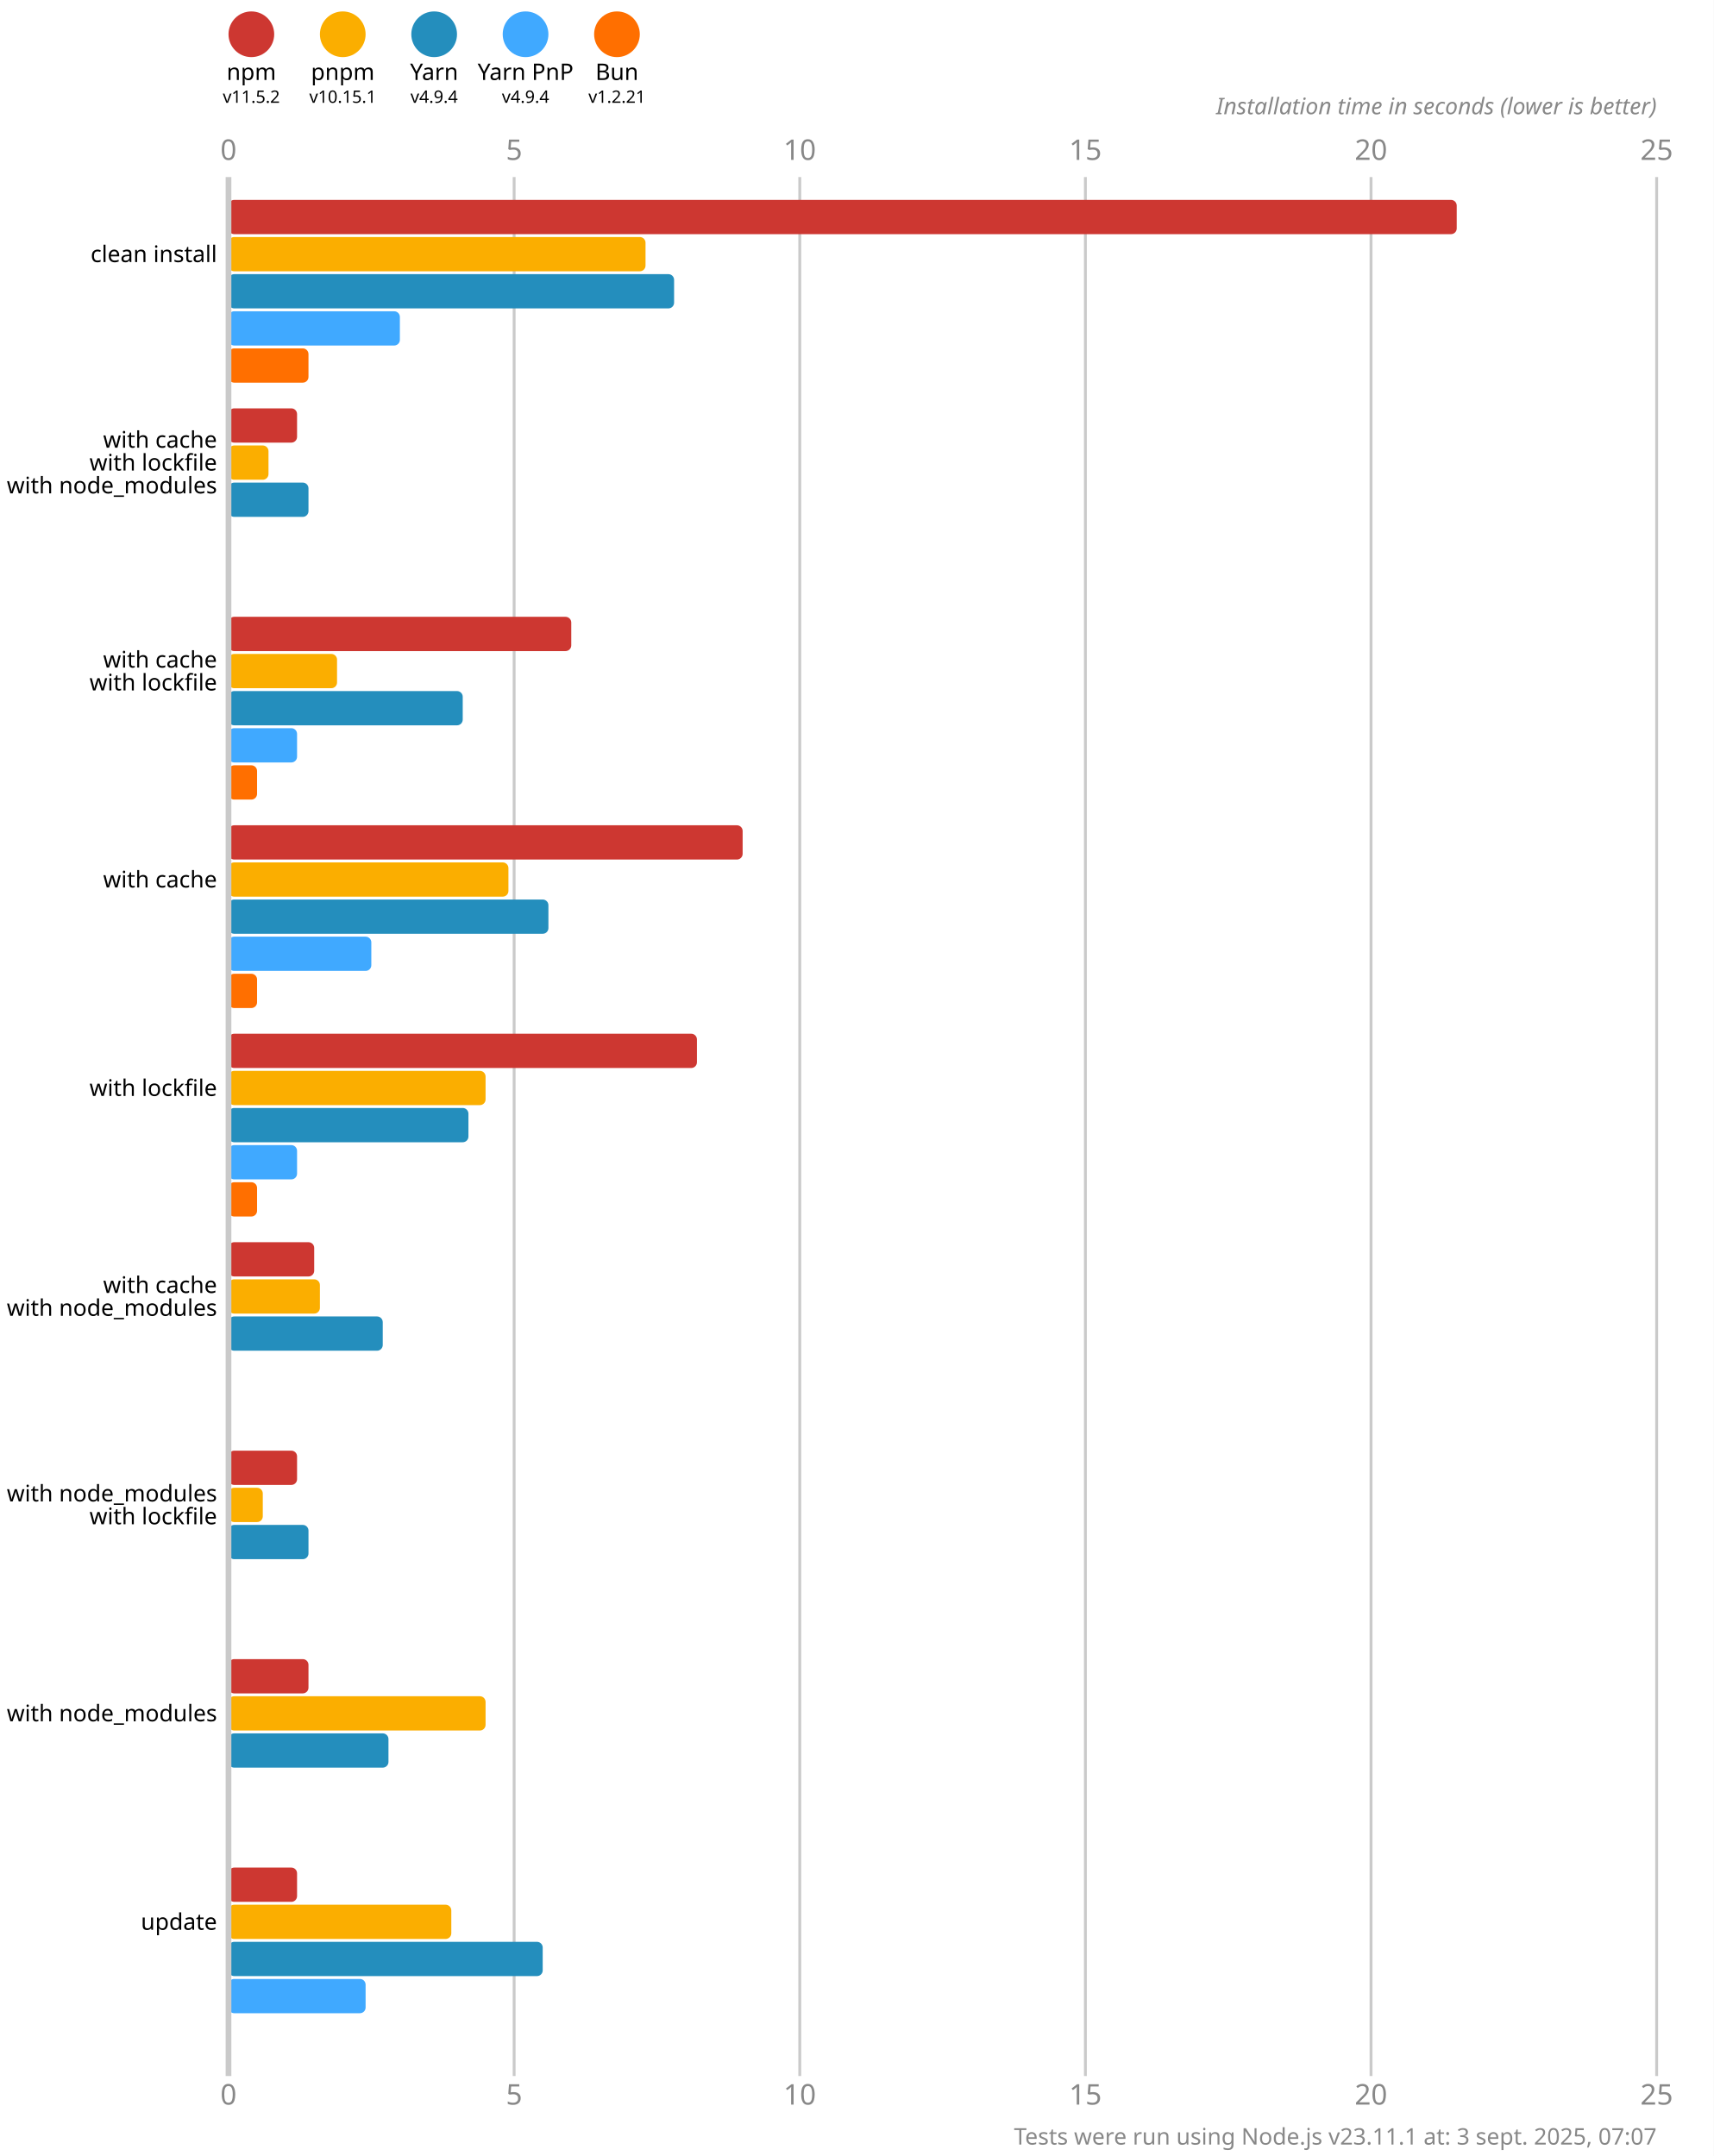
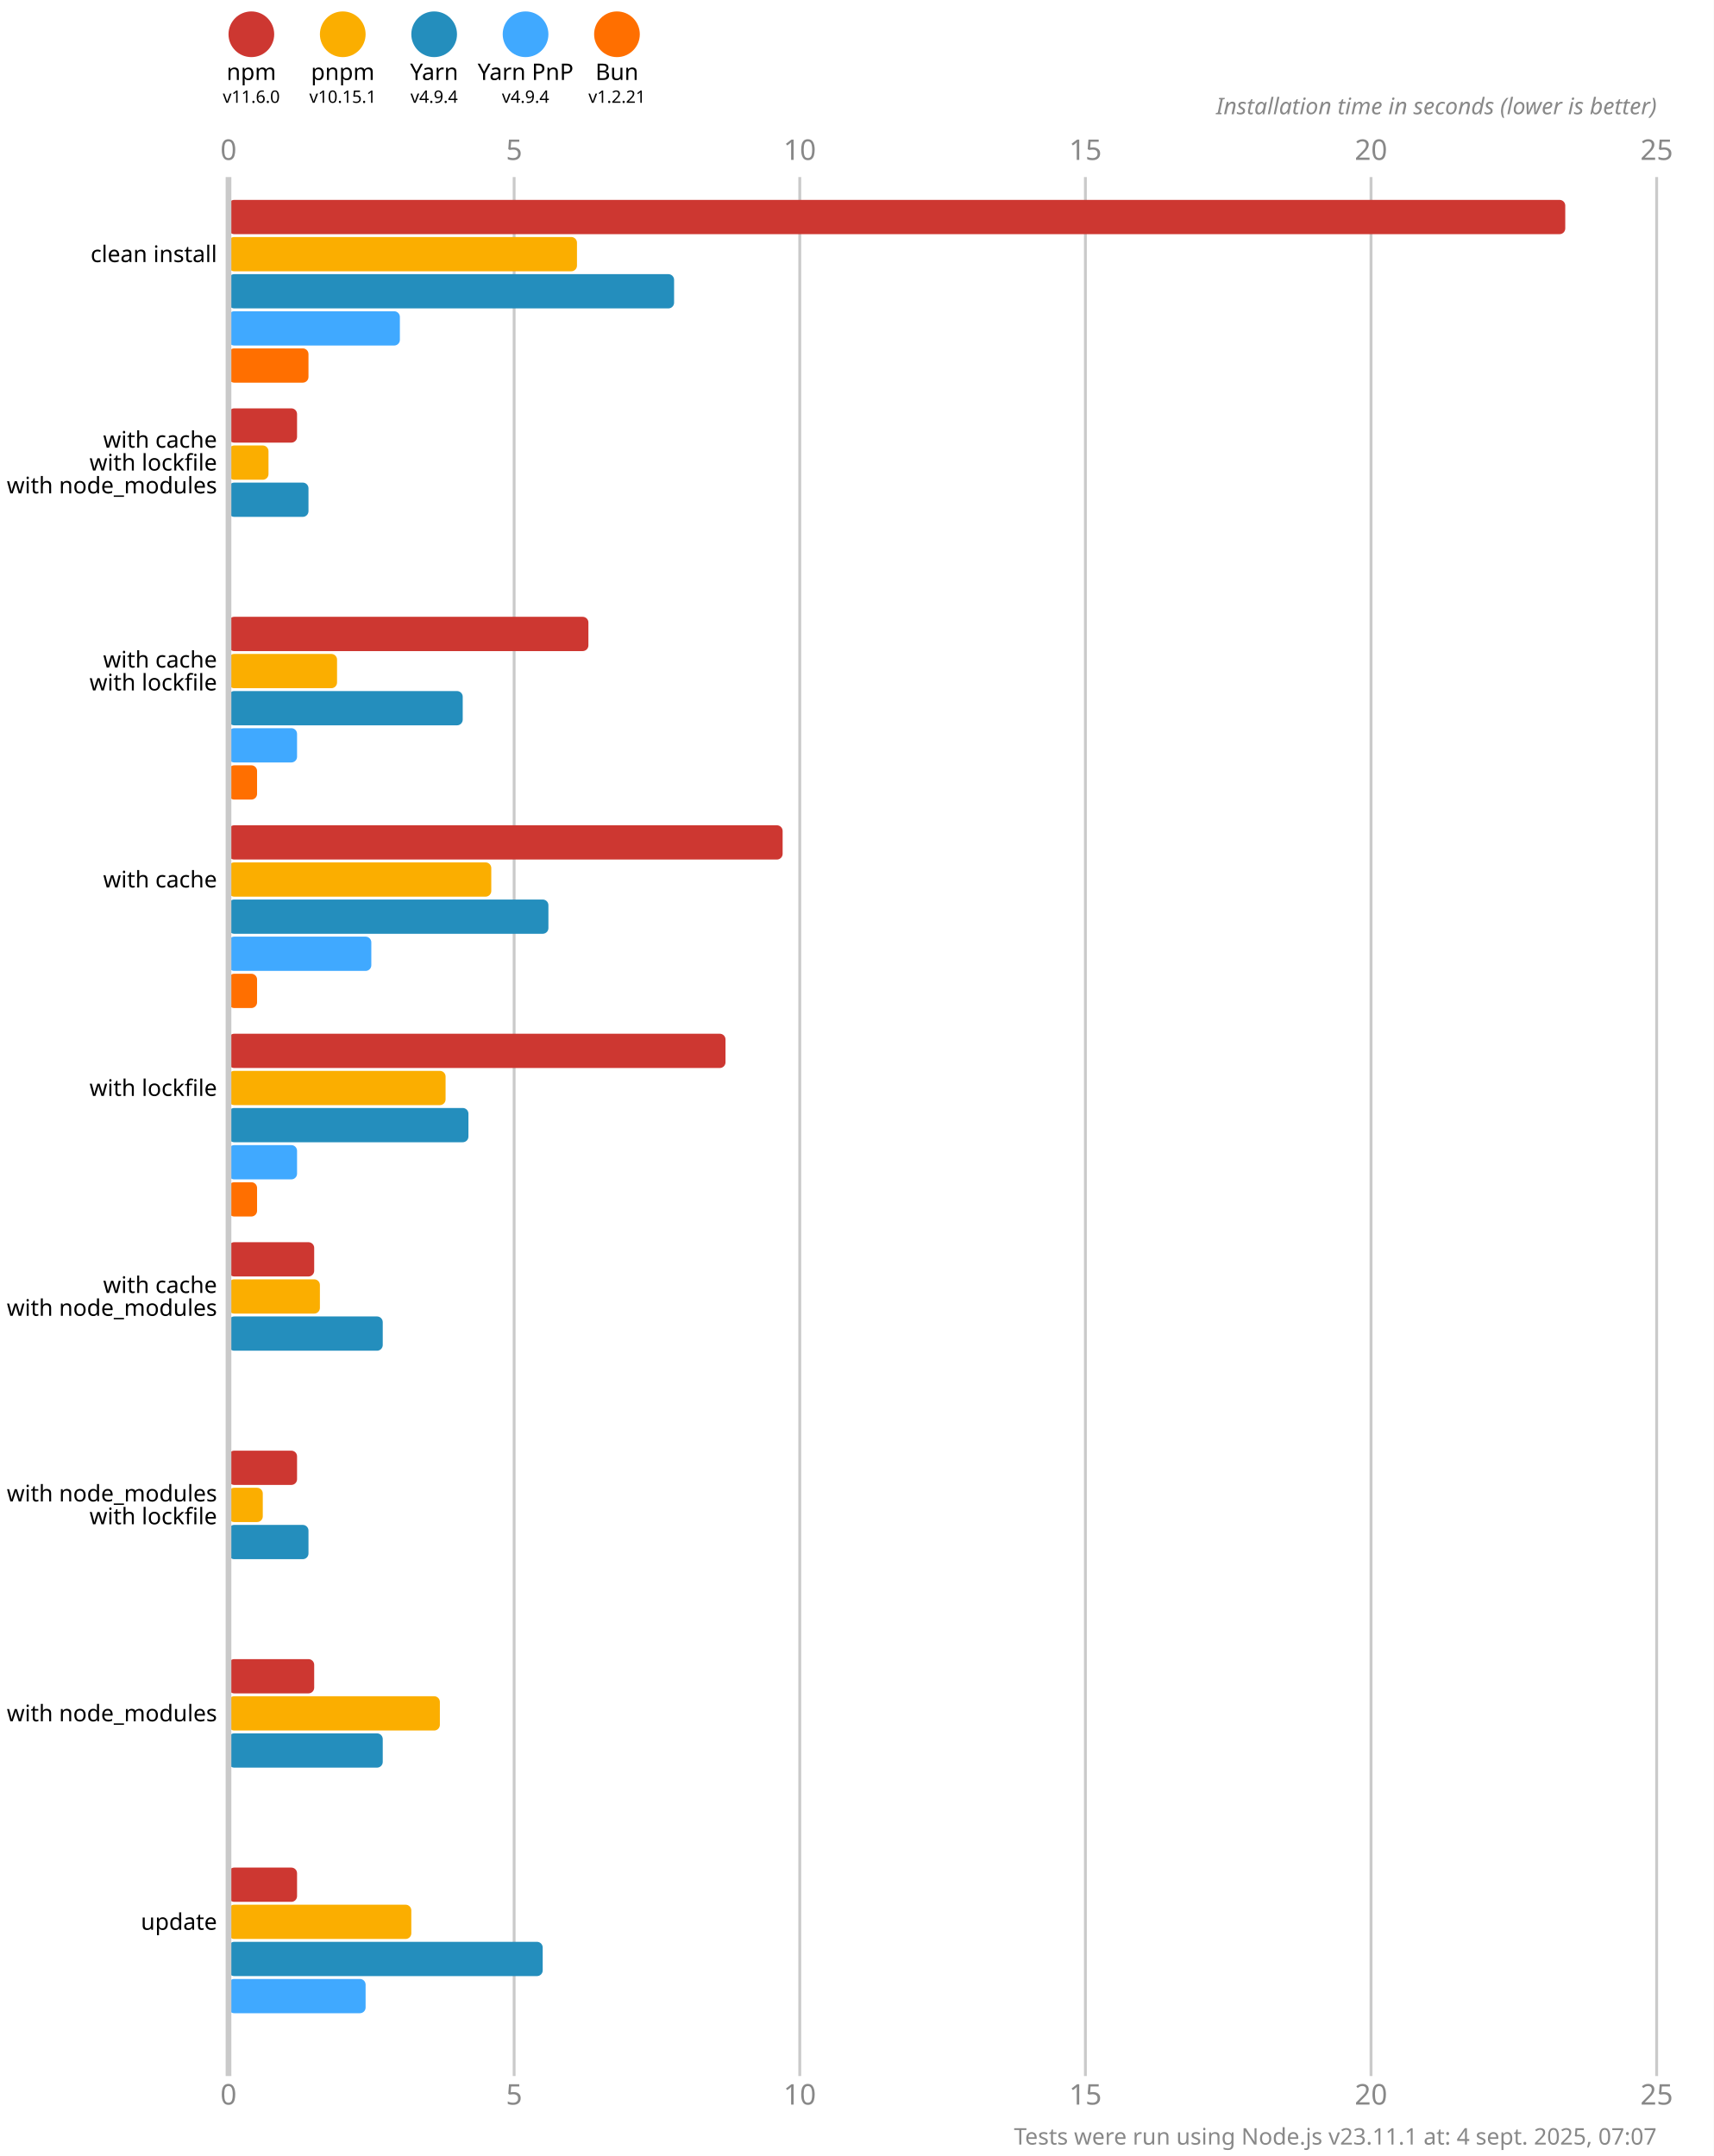
<svg xmlns="http://www.w3.org/2000/svg" version="1.1" viewBox="0 0 300 377.5">
  <style>
    .font { font-family: sans-serif; }
    .s3 { font-size: 3px; }
    .s4 { font-size: 4px; }
    .s5 { font-size: 5px; }
    .line { stroke: #cacaca; }
    .width { stroke-width: 0.5; }
    .text { fill: #888; }
  </style>
  <rect x="0" y="0" width="300" height="377.5" fill="#fff" />
  <circle cx="44" cy="6" r="4" fill="#cd3731" />
  <text x="44" y="14" class="font s4" text-anchor="middle">npm</text>
-   <text x="44" y="18" class="font s3" text-anchor="middle">v11.5.2</text>
+   <text x="44" y="18" class="font s3" text-anchor="middle">v11.6.0</text>
  <circle cx="60" cy="6" r="4" fill="#fbae00" />
  <text x="60" y="14" class="font s4" text-anchor="middle">pnpm</text>
  <text x="60" y="18" class="font s3" text-anchor="middle">v10.15.1</text>
  <circle cx="76" cy="6" r="4" fill="#248ebd" />
  <text x="76" y="14" class="font s4" text-anchor="middle">Yarn</text>
  <text x="76" y="18" class="font s3" text-anchor="middle">v4.9.4</text>
  <circle cx="92" cy="6" r="4" fill="#40a9ff" />
  <text x="92" y="14" class="font s4" text-anchor="middle">Yarn PnP</text>
  <text x="92" y="18" class="font s3" text-anchor="middle">v4.9.4</text>
  <circle cx="108" cy="6" r="4" fill="#ff6f00" />
  <text x="108" y="14" class="font s4" text-anchor="middle">Bun</text>
  <text x="108" y="18" class="font s3" text-anchor="middle">v1.2.21</text>
  <text x="40" y="28" class="font s5 text" text-anchor="middle">0</text>
  <text x="40" y="368.5" class="font s5 text" text-anchor="middle">0</text>
  <line x1="90" y1="31" x2="90" y2="363.5" class="line width" />
  <text x="90" y="28" class="font s5 text" text-anchor="middle">5</text>
  <text x="90" y="368.5" class="font s5 text" text-anchor="middle">5</text>
  <line x1="140" y1="31" x2="140" y2="363.5" class="line width" />
  <text x="140" y="28" class="font s5 text" text-anchor="middle">10</text>
  <text x="140" y="368.5" class="font s5 text" text-anchor="middle">10</text>
  <line x1="190" y1="31" x2="190" y2="363.5" class="line width" />
  <text x="190" y="28" class="font s5 text" text-anchor="middle">15</text>
  <text x="190" y="368.5" class="font s5 text" text-anchor="middle">15</text>
  <line x1="240" y1="31" x2="240" y2="363.5" class="line width" />
  <text x="240" y="28" class="font s5 text" text-anchor="middle">20</text>
  <text x="240" y="368.5" class="font s5 text" text-anchor="middle">20</text>
  <line x1="290" y1="31" x2="290" y2="363.5" class="line width" />
  <text x="290" y="28" class="font s5 text" text-anchor="middle">25</text>
  <text x="290" y="368.5" class="font s5 text" text-anchor="middle">25</text>
  <text x="290" y="20" class="font s4 text" font-style="italic" text-anchor="end">Installation time in seconds (lower is better)</text>
-   <rect x="40" y="35" width="215" height="6" fill="#cd3731" rx="1" ry="1" />
-   <rect x="40" y="41.5" width="73" height="6" fill="#fbae00" rx="1" ry="1" />
+   <rect x="40" y="35" width="234" height="6" fill="#cd3731" rx="1" ry="1" />
+   <rect x="40" y="41.5" width="61" height="6" fill="#fbae00" rx="1" ry="1" />
  <rect x="40" y="48" width="78" height="6" fill="#248ebd" rx="1" ry="1" />
  <rect x="40" y="54.5" width="30" height="6" fill="#40a9ff" rx="1" ry="1" />
  <rect x="40" y="61" width="14" height="6" fill="#ff6f00" rx="1" ry="1" />
  <rect x="40" y="71.5" width="12" height="6" fill="#cd3731" rx="1" ry="1" />
  <rect x="40" y="78" width="7" height="6" fill="#fbae00" rx="1" ry="1" />
  <rect x="40" y="84.5" width="14" height="6" fill="#248ebd" rx="1" ry="1" />
  <rect x="40" y="91" width="0" height="6" fill="#40a9ff" rx="1" ry="1" />
  <rect x="40" y="97.5" width="0" height="6" fill="#ff6f00" rx="1" ry="1" />
-   <rect x="40" y="108" width="60" height="6" fill="#cd3731" rx="1" ry="1" />
+   <rect x="40" y="108" width="63" height="6" fill="#cd3731" rx="1" ry="1" />
  <rect x="40" y="114.5" width="19" height="6" fill="#fbae00" rx="1" ry="1" />
  <rect x="40" y="121" width="41" height="6" fill="#248ebd" rx="1" ry="1" />
  <rect x="40" y="127.5" width="12" height="6" fill="#40a9ff" rx="1" ry="1" />
  <rect x="40" y="134" width="5" height="6" fill="#ff6f00" rx="1" ry="1" />
-   <rect x="40" y="144.5" width="90" height="6" fill="#cd3731" rx="1" ry="1" />
-   <rect x="40" y="151" width="49" height="6" fill="#fbae00" rx="1" ry="1" />
+   <rect x="40" y="144.5" width="97" height="6" fill="#cd3731" rx="1" ry="1" />
+   <rect x="40" y="151" width="46" height="6" fill="#fbae00" rx="1" ry="1" />
  <rect x="40" y="157.5" width="56" height="6" fill="#248ebd" rx="1" ry="1" />
  <rect x="40" y="164" width="25" height="6" fill="#40a9ff" rx="1" ry="1" />
  <rect x="40" y="170.5" width="5" height="6" fill="#ff6f00" rx="1" ry="1" />
-   <rect x="40" y="181" width="82" height="6" fill="#cd3731" rx="1" ry="1" />
-   <rect x="40" y="187.5" width="45" height="6" fill="#fbae00" rx="1" ry="1" />
+   <rect x="40" y="181" width="87" height="6" fill="#cd3731" rx="1" ry="1" />
+   <rect x="40" y="187.5" width="38" height="6" fill="#fbae00" rx="1" ry="1" />
  <rect x="40" y="194" width="42" height="6" fill="#248ebd" rx="1" ry="1" />
  <rect x="40" y="200.5" width="12" height="6" fill="#40a9ff" rx="1" ry="1" />
  <rect x="40" y="207" width="5" height="6" fill="#ff6f00" rx="1" ry="1" />
  <rect x="40" y="217.5" width="15" height="6" fill="#cd3731" rx="1" ry="1" />
  <rect x="40" y="224" width="16" height="6" fill="#fbae00" rx="1" ry="1" />
  <rect x="40" y="230.5" width="27" height="6" fill="#248ebd" rx="1" ry="1" />
  <rect x="40" y="237" width="0" height="6" fill="#40a9ff" rx="1" ry="1" />
  <rect x="40" y="243.5" width="0" height="6" fill="#ff6f00" rx="1" ry="1" />
  <rect x="40" y="254" width="12" height="6" fill="#cd3731" rx="1" ry="1" />
  <rect x="40" y="260.5" width="6" height="6" fill="#fbae00" rx="1" ry="1" />
  <rect x="40" y="267" width="14" height="6" fill="#248ebd" rx="1" ry="1" />
  <rect x="40" y="273.5" width="0" height="6" fill="#40a9ff" rx="1" ry="1" />
  <rect x="40" y="280" width="0" height="6" fill="#ff6f00" rx="1" ry="1" />
-   <rect x="40" y="290.5" width="14" height="6" fill="#cd3731" rx="1" ry="1" />
-   <rect x="40" y="297" width="45" height="6" fill="#fbae00" rx="1" ry="1" />
-   <rect x="40" y="303.5" width="28" height="6" fill="#248ebd" rx="1" ry="1" />
+   <rect x="40" y="290.5" width="15" height="6" fill="#cd3731" rx="1" ry="1" />
+   <rect x="40" y="297" width="37" height="6" fill="#fbae00" rx="1" ry="1" />
+   <rect x="40" y="303.5" width="27" height="6" fill="#248ebd" rx="1" ry="1" />
  <rect x="40" y="310" width="0" height="6" fill="#40a9ff" rx="1" ry="1" />
  <rect x="40" y="316.5" width="0" height="6" fill="#ff6f00" rx="1" ry="1" />
  <rect x="40" y="327" width="12" height="6" fill="#cd3731" rx="1" ry="1" />
-   <rect x="40" y="333.5" width="39" height="6" fill="#fbae00" rx="1" ry="1" />
+   <rect x="40" y="333.5" width="32" height="6" fill="#fbae00" rx="1" ry="1" />
  <rect x="40" y="340" width="55" height="6" fill="#248ebd" rx="1" ry="1" />
  <rect x="40" y="346.5" width="24" height="6" fill="#40a9ff" rx="1" ry="1" />
  <rect x="40" y="353" width="0" height="6" fill="#ff6f00" rx="1" ry="1" />
  <line x1="40" y1="31" x2="40" y2="363.5" class="line" />
  <text x="38" y="44.5" class="font s4" dominant-baseline="middle" text-anchor="end">clean install</text>
  <text x="38" y="77" class="font s4" dominant-baseline="middle" text-anchor="end">with cache</text>
  <text x="38" y="81" class="font s4" dominant-baseline="middle" text-anchor="end">with lockfile</text>
  <text x="38" y="85" class="font s4" dominant-baseline="middle" text-anchor="end">with node_modules</text>
  <text x="38" y="115.5" class="font s4" dominant-baseline="middle" text-anchor="end">with cache</text>
  <text x="38" y="119.5" class="font s4" dominant-baseline="middle" text-anchor="end">with lockfile</text>
  <text x="38" y="154" class="font s4" dominant-baseline="middle" text-anchor="end">with cache</text>
  <text x="38" y="190.5" class="font s4" dominant-baseline="middle" text-anchor="end">with lockfile</text>
  <text x="38" y="225" class="font s4" dominant-baseline="middle" text-anchor="end">with cache</text>
  <text x="38" y="229" class="font s4" dominant-baseline="middle" text-anchor="end">with node_modules</text>
  <text x="38" y="261.5" class="font s4" dominant-baseline="middle" text-anchor="end">with node_modules</text>
  <text x="38" y="265.5" class="font s4" dominant-baseline="middle" text-anchor="end">with lockfile</text>
  <text x="38" y="300" class="font s4" dominant-baseline="middle" text-anchor="end">with node_modules</text>
  <text x="38" y="336.5" class="font s4" dominant-baseline="middle" text-anchor="end">update</text>
-   <text x="290" y="375.5" class="font s4 text" text-anchor="end">Tests were run using Node.js v23.11.1 at: 3 sept. 2025, 07:07</text>
+   <text x="290" y="375.5" class="font s4 text" text-anchor="end">Tests were run using Node.js v23.11.1 at: 4 sept. 2025, 07:07</text>
</svg>
